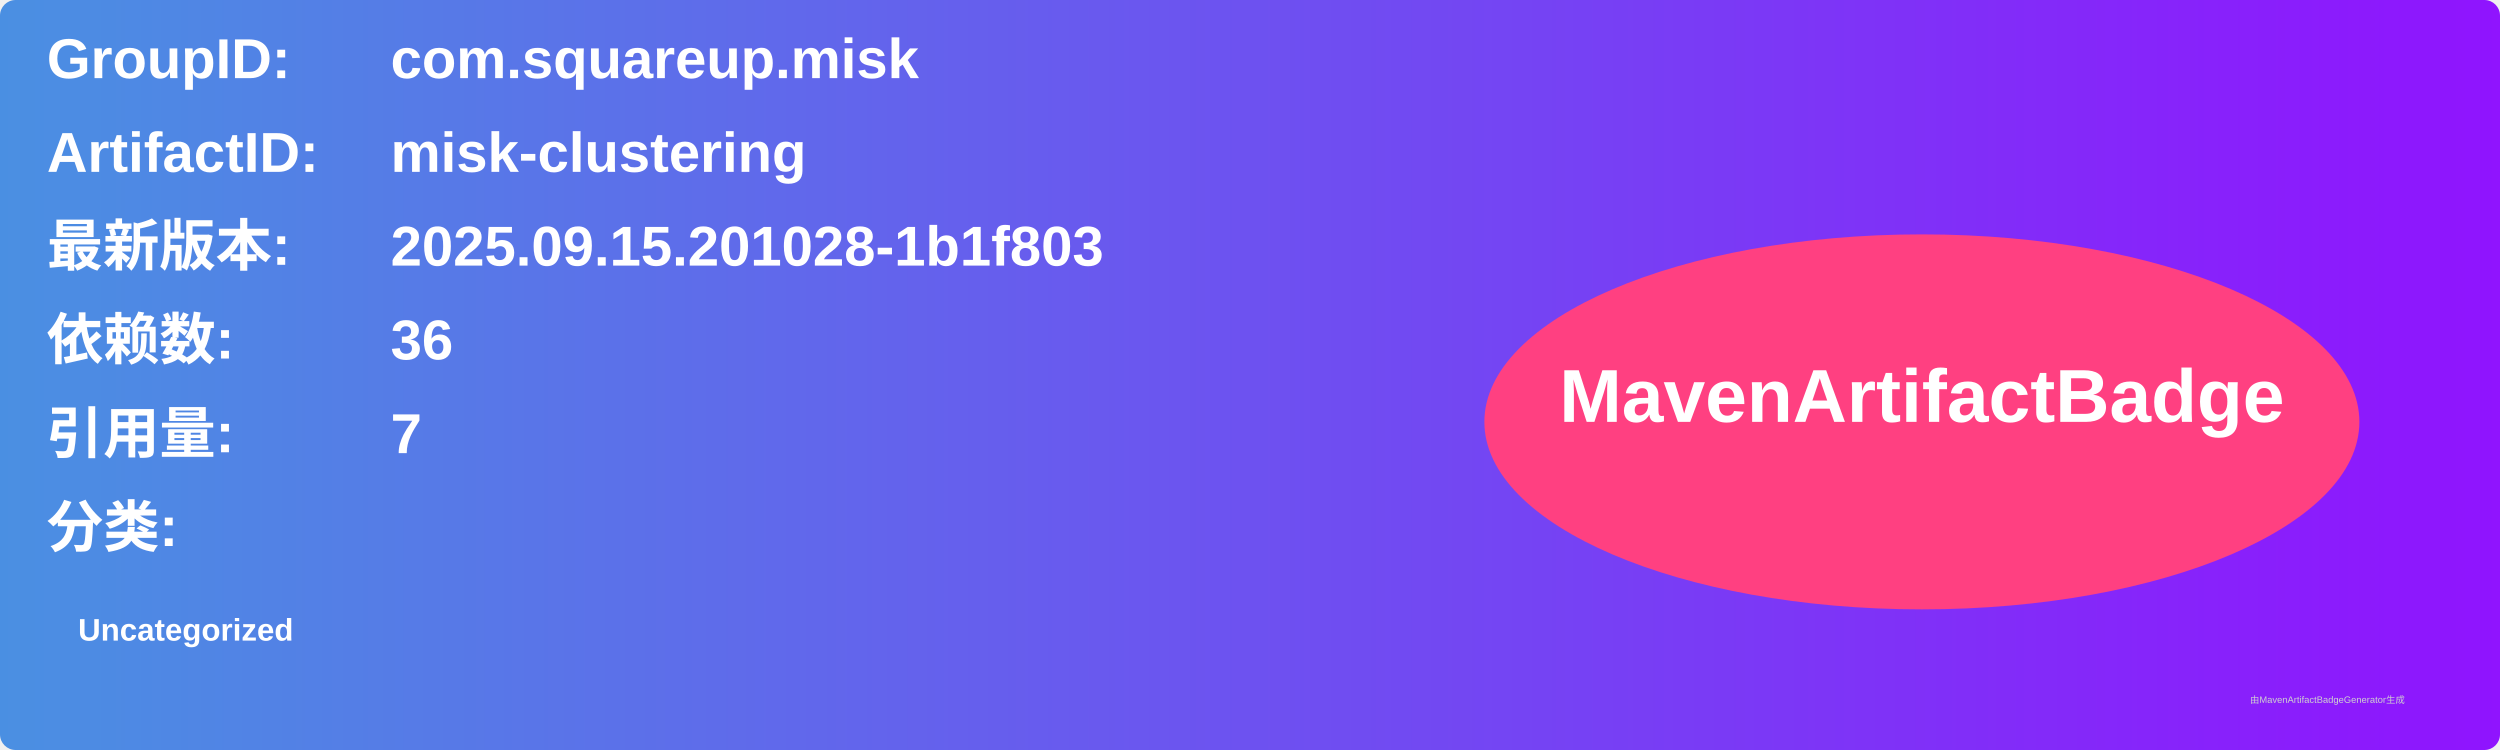
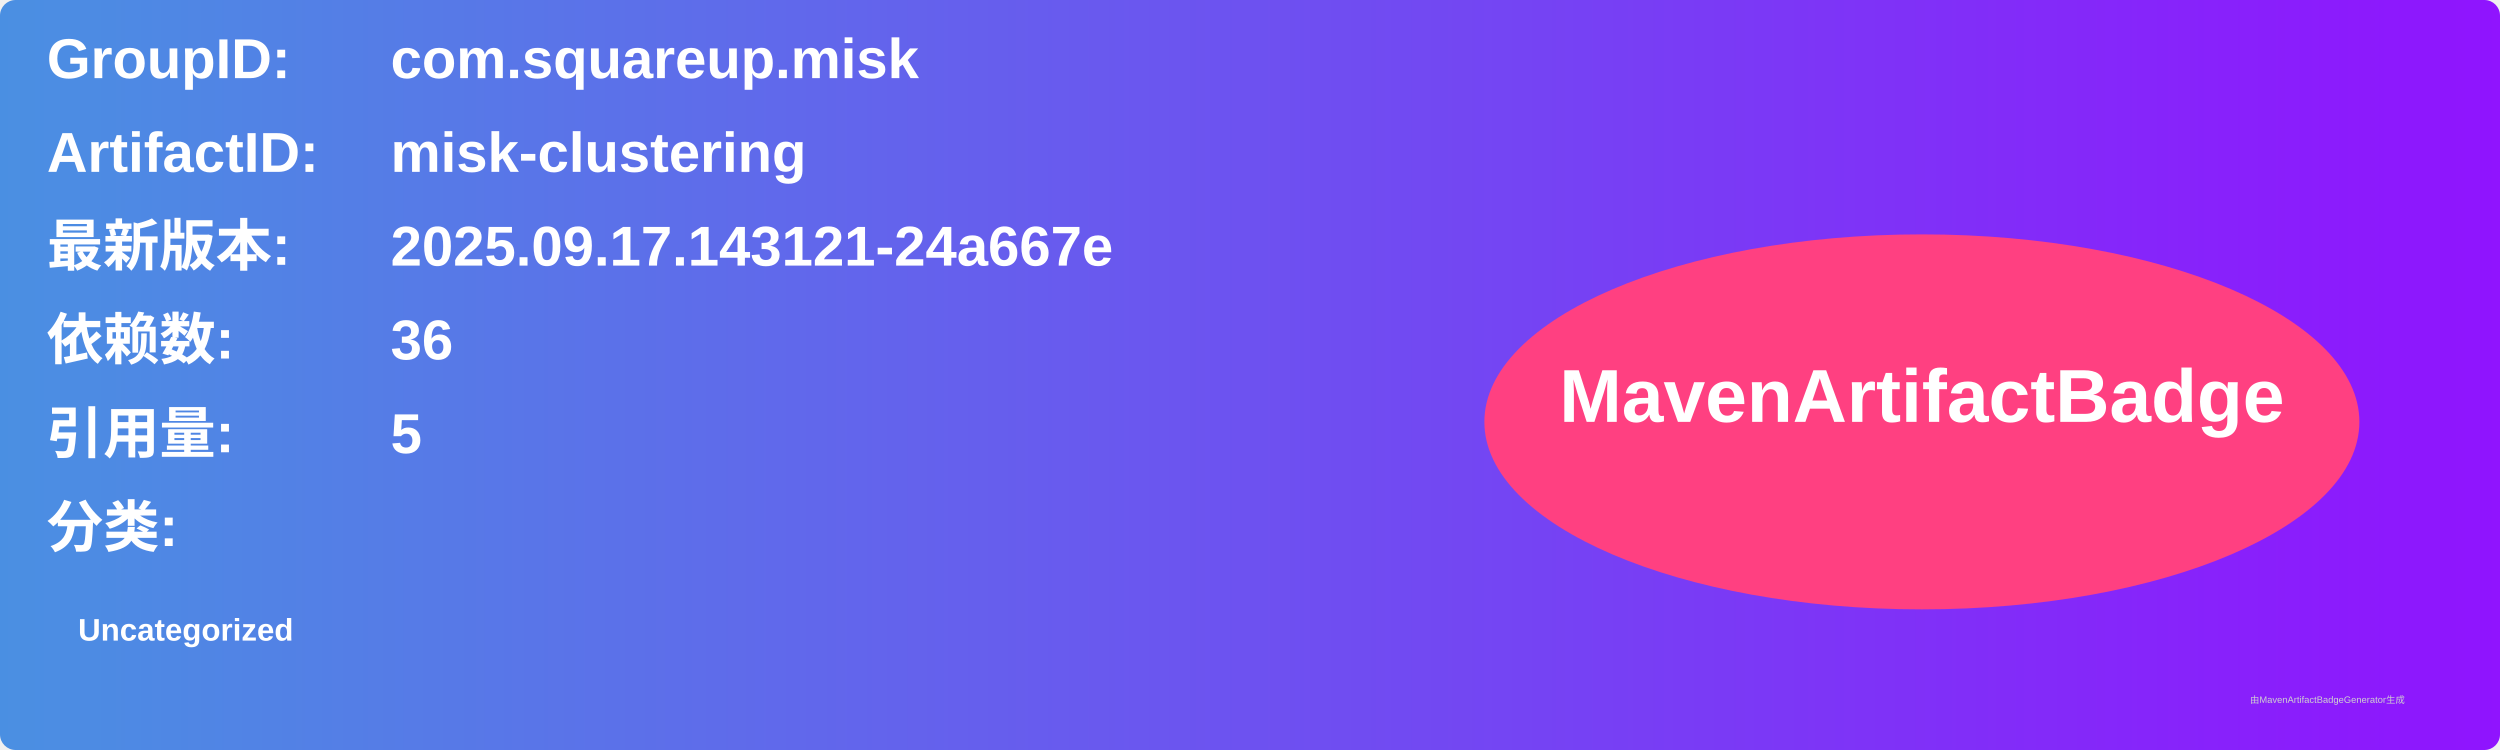
<svg xmlns="http://www.w3.org/2000/svg" width="800" height="240" viewBox="0 0 800 240">
  <linearGradient id="grad" x1="0%" y1="0%" x2="100%" y2="0%">
    <stop offset="0%" stop-color="#4a90e2" />
    <stop offset="100%" stop-color="#9013fe" />
  </linearGradient>
  <rect width="100%" height="100%" rx="5" ry="5" fill="url(#grad)" />
  <g transform="translate(15, 15)">
    <text x="0" y="10" font-family="Arial" font-size="18" fill="white" font-weight="bold" width="260">GroupID:</text>
    <text x="110" y="10" font-family="Arial" font-size="18" fill="white" font-weight="bold" width="460">com.squareup.misk</text>
    <text x="0" y="40" font-family="Arial" font-size="18" fill="white" font-weight="bold" width="260">ArtifactID:</text>
    <text x="110" y="40" font-family="Arial" font-size="18" fill="white" font-weight="bold" width="460">misk-clustering</text>
    <text x="0" y="70" font-family="Arial" font-size="18" fill="white" font-weight="bold">最新版本:</text>
    <text x="110" y="70" font-family="Arial" font-size="18" fill="white" font-weight="bold">
-       <tspan font-weight="bold">2025.09.15.201028-1b1f803</tspan>
+       <tspan font-weight="bold">2025.09.17.143121-24a667e</tspan>
    </text>
    <text x="0" y="100" font-family="Arial" font-size="18" fill="white" font-weight="bold">依赖数: </text>
    <text x="110" y="100" font-family="Arial" font-size="18" fill="white">
      <tspan font-weight="bold">36</tspan>
    </text>
    <text x="0" y="130" font-family="Arial" font-size="18" fill="white" font-weight="bold">引用量: </text>
    <text x="110" y="130" font-family="Arial" font-size="18" fill="white">
-       <tspan font-weight="bold">7</tspan>
+       <tspan font-weight="bold">5</tspan>
    </text>
    <text x="0" y="160" font-family="Arial" font-size="18" fill="white" font-weight="bold">分类:</text>
    <text x="10" y="190" font-family="Arial" font-size="10" fill="white">
      <tspan font-weight="bold">Uncategorized</tspan>
    </text>
    <ellipse cx="600" cy="120" rx="140" ry="60" fill="#ff4081" />
    <text x="600" y="120" text-anchor="middle" font-family="Arial" font-size="24" fill="white" font-weight="bold">MavenArtifactBadge</text>
  </g>
  <text x="720" y="225" font-family="Arial" font-size="3" fill="#d0d0d0">由MavenArtifactBadgeGenerator生成</text>
</svg>
